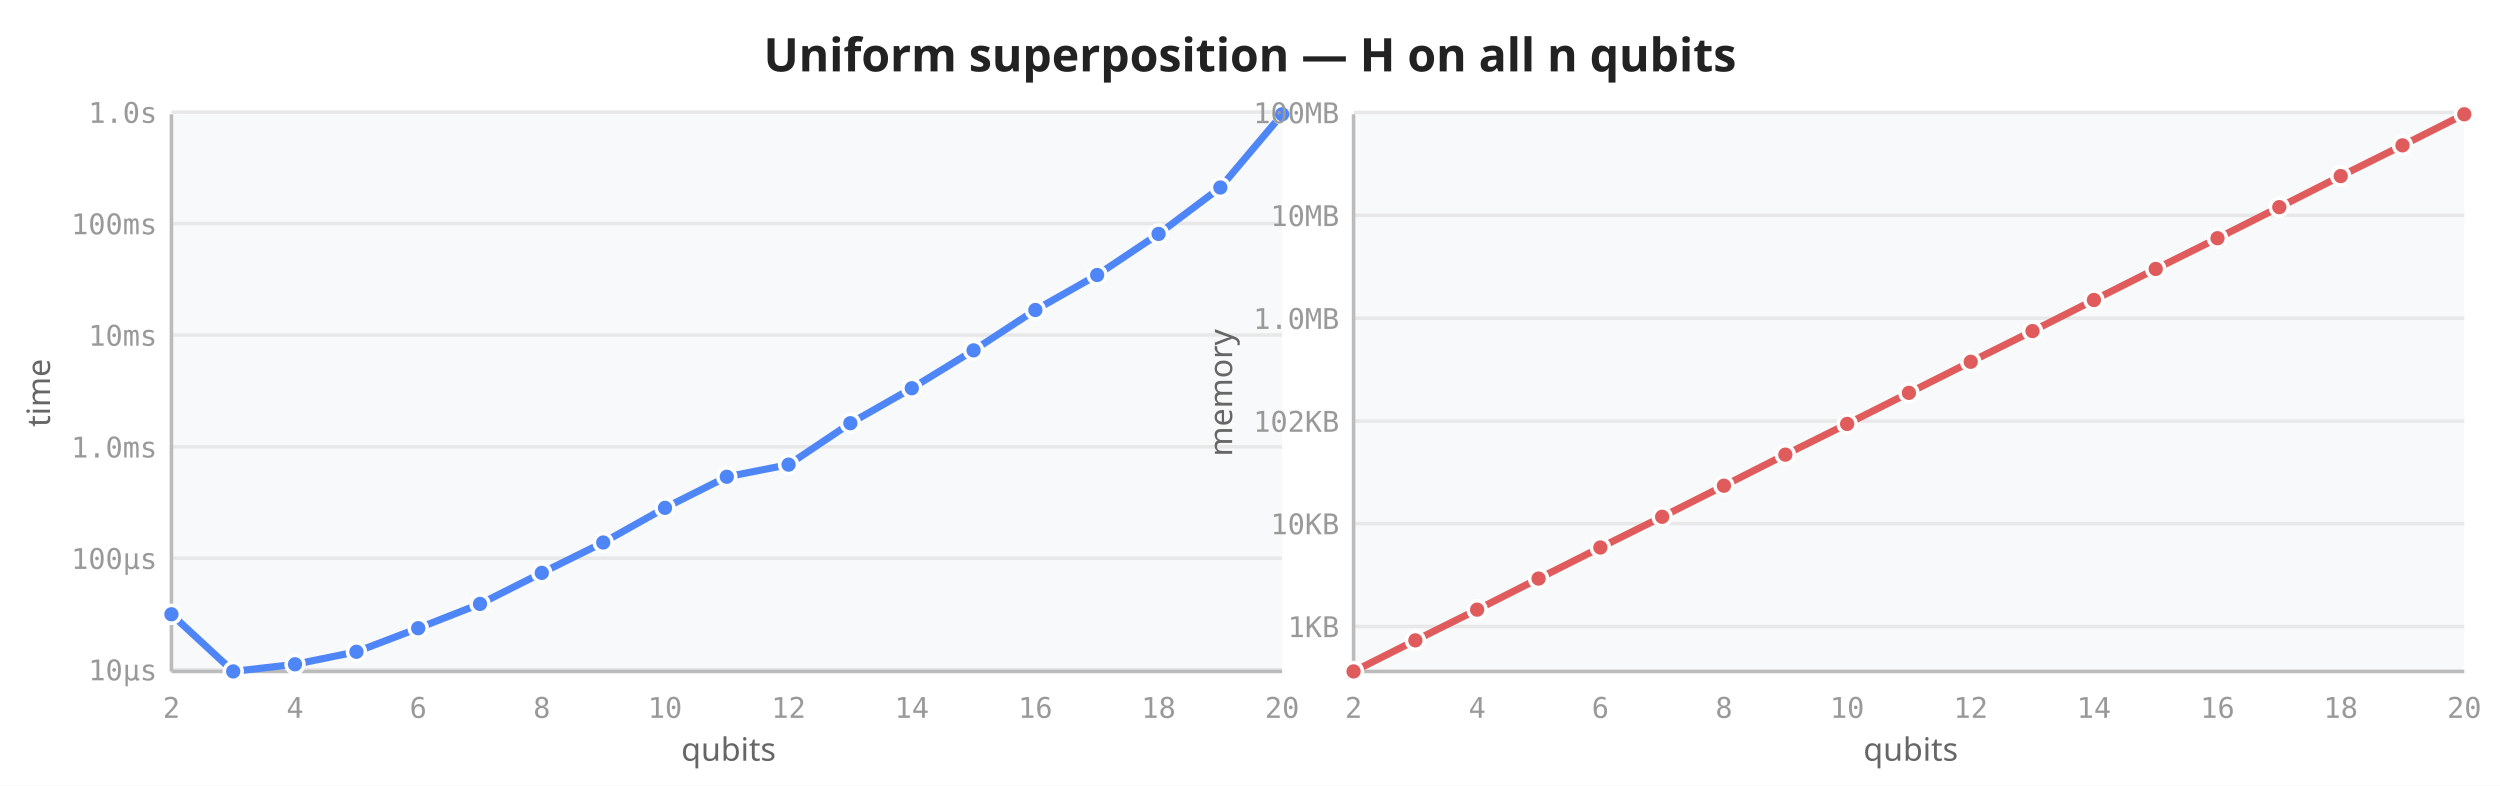
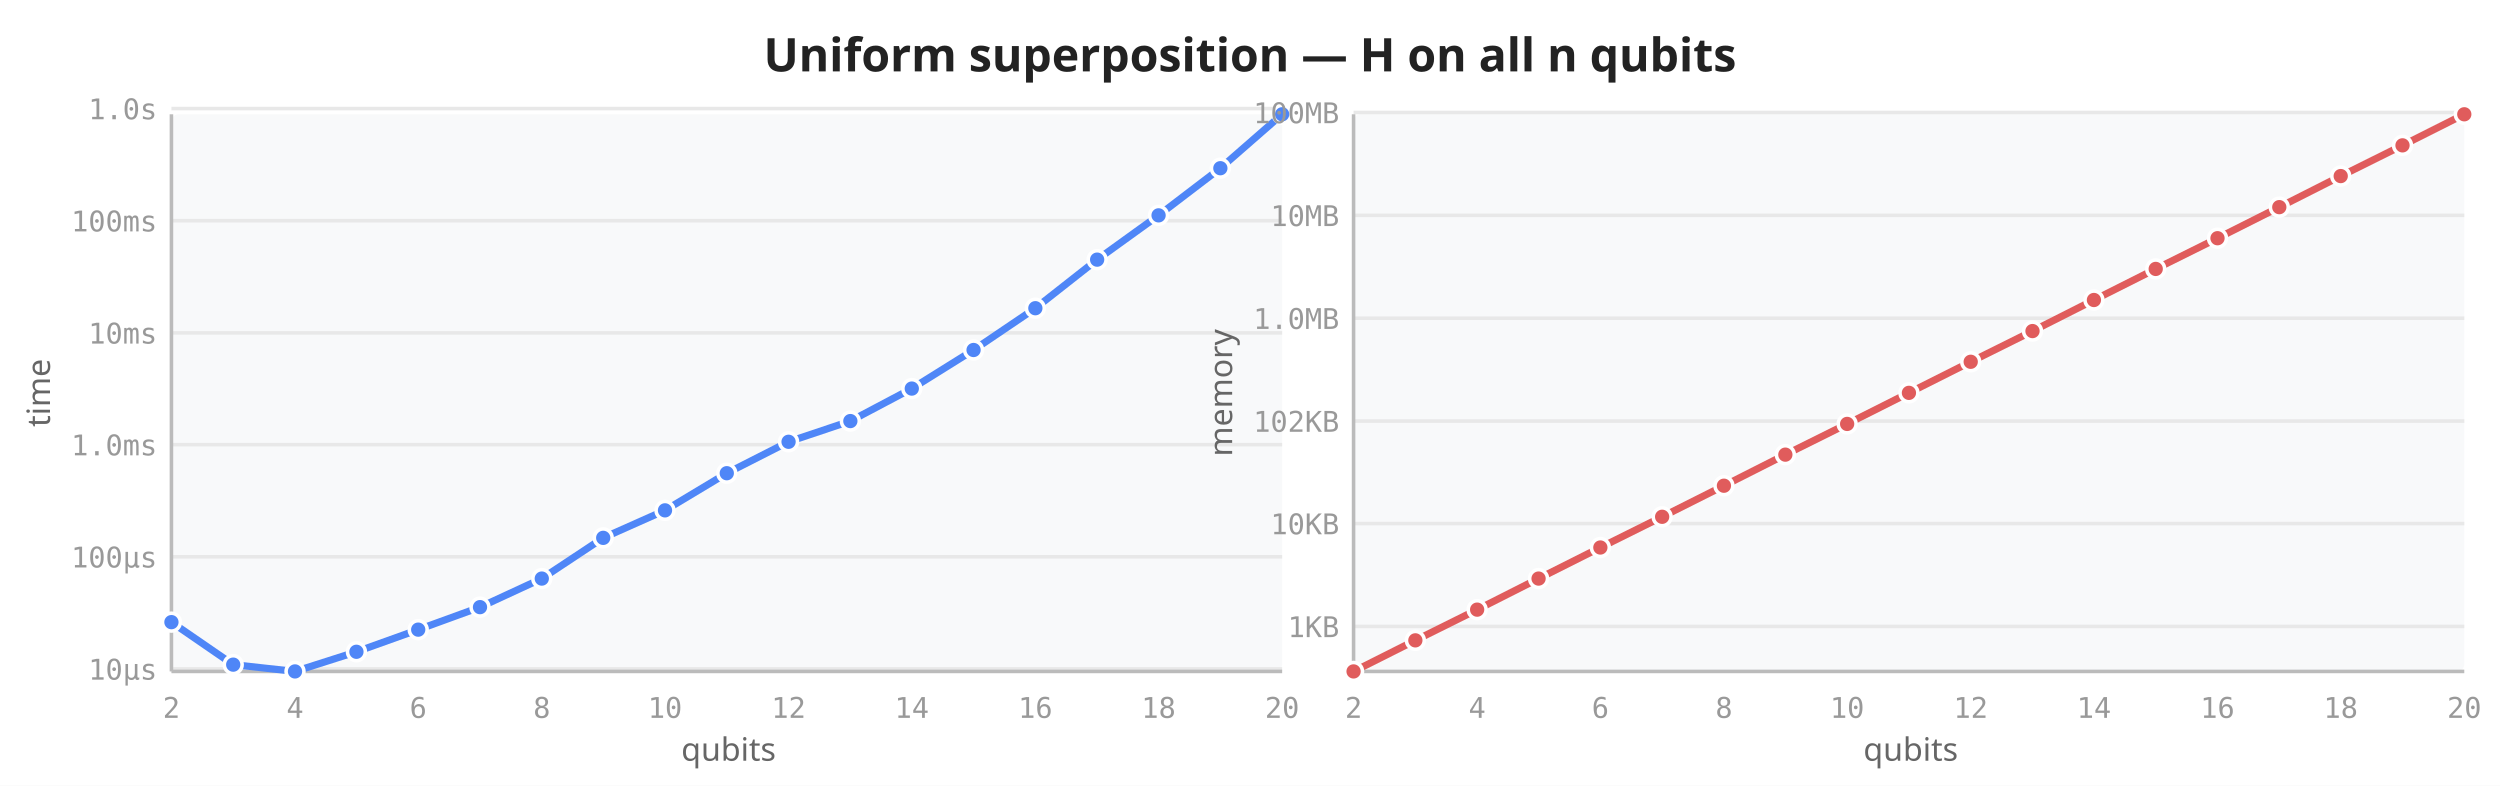
<svg xmlns="http://www.w3.org/2000/svg" viewBox="0 0 700 220" width="700" height="220">
  <rect width="700" height="220" fill="white" />
  <text x="350" y="20" text-anchor="middle" font-size="13" font-weight="600" fill="#222" font-family="sans-serif">Uniform superposition — H on all n qubits</text>
  <rect x="48" y="32" width="311" height="156" fill="#f8f9fa" rx="2" />
-   <line x1="48" y1="187.5" x2="359" y2="187.5" stroke="#e8e8e8" stroke-width="1" />
-   <line x1="48" y1="156.3" x2="359" y2="156.3" stroke="#e8e8e8" stroke-width="1" />
-   <line x1="48" y1="125.1" x2="359" y2="125.1" stroke="#e8e8e8" stroke-width="1" />
-   <line x1="48" y1="93.8" x2="359" y2="93.8" stroke="#e8e8e8" stroke-width="1" />
-   <line x1="48" y1="62.6" x2="359" y2="62.6" stroke="#e8e8e8" stroke-width="1" />
-   <line x1="48" y1="31.4" x2="359" y2="31.4" stroke="#e8e8e8" stroke-width="1" />
+   <line x1="48" y1="187.3" x2="359" y2="187.3" stroke="#e8e8e8" stroke-width="1" />
+   <line x1="48" y1="155.9" x2="359" y2="155.9" stroke="#e8e8e8" stroke-width="1" />
+   <line x1="48" y1="124.5" x2="359" y2="124.5" stroke="#e8e8e8" stroke-width="1" />
+   <line x1="48" y1="93.2" x2="359" y2="93.2" stroke="#e8e8e8" stroke-width="1" />
+   <line x1="48" y1="61.8" x2="359" y2="61.8" stroke="#e8e8e8" stroke-width="1" />
+   <line x1="48" y1="30.4" x2="359" y2="30.4" stroke="#e8e8e8" stroke-width="1" />
  <line x1="48" y1="32" x2="48" y2="188" stroke="#bbb" stroke-width="1" />
  <line x1="48" y1="188" x2="359" y2="188" stroke="#bbb" stroke-width="1" />
  <text x="48.0" y="201" text-anchor="middle" font-size="8" fill="#999" font-family="monospace">2</text>
  <text x="82.6" y="201" text-anchor="middle" font-size="8" fill="#999" font-family="monospace">4</text>
  <text x="117.1" y="201" text-anchor="middle" font-size="8" fill="#999" font-family="monospace">6</text>
  <text x="151.7" y="201" text-anchor="middle" font-size="8" fill="#999" font-family="monospace">8</text>
  <text x="186.2" y="201" text-anchor="middle" font-size="8" fill="#999" font-family="monospace">10</text>
  <text x="220.8" y="201" text-anchor="middle" font-size="8" fill="#999" font-family="monospace">12</text>
  <text x="255.3" y="201" text-anchor="middle" font-size="8" fill="#999" font-family="monospace">14</text>
  <text x="289.9" y="201" text-anchor="middle" font-size="8" fill="#999" font-family="monospace">16</text>
  <text x="324.4" y="201" text-anchor="middle" font-size="8" fill="#999" font-family="monospace">18</text>
  <text x="359.0" y="201" text-anchor="middle" font-size="8" fill="#999" font-family="monospace">20</text>
-   <text x="44" y="190.5" text-anchor="end" font-size="8" fill="#999" font-family="monospace">10µs</text>
-   <text x="44" y="159.3" text-anchor="end" font-size="8" fill="#999" font-family="monospace">100µs</text>
-   <text x="44" y="128.1" text-anchor="end" font-size="8" fill="#999" font-family="monospace">1.0ms</text>
-   <text x="44" y="96.8" text-anchor="end" font-size="8" fill="#999" font-family="monospace">10ms</text>
-   <text x="44" y="65.6" text-anchor="end" font-size="8" fill="#999" font-family="monospace">100ms</text>
-   <text x="44" y="34.4" text-anchor="end" font-size="8" fill="#999" font-family="monospace">1.0s</text>
+   <text x="44" y="190.3" text-anchor="end" font-size="8" fill="#999" font-family="monospace">10µs</text>
+   <text x="44" y="158.9" text-anchor="end" font-size="8" fill="#999" font-family="monospace">100µs</text>
+   <text x="44" y="127.5" text-anchor="end" font-size="8" fill="#999" font-family="monospace">1.0ms</text>
+   <text x="44" y="96.2" text-anchor="end" font-size="8" fill="#999" font-family="monospace">10ms</text>
+   <text x="44" y="64.8" text-anchor="end" font-size="8" fill="#999" font-family="monospace">100ms</text>
+   <text x="44" y="33.4" text-anchor="end" font-size="8" fill="#999" font-family="monospace">1.0s</text>
  <text transform="translate(14,110) rotate(-90)" text-anchor="middle" font-size="9" fill="#666" font-family="sans-serif">time</text>
  <text x="204" y="213" text-anchor="middle" font-size="9" fill="#666" font-family="sans-serif">qubits</text>
-   <path d="M48.0,172.0 L65.3,188.0 L82.6,186.0 L99.8,182.5 L117.1,175.9 L134.4,169.1 L151.7,160.4 L168.9,151.9 L186.2,142.2 L203.5,133.5 L220.8,130.1 L238.1,118.5 L255.3,108.7 L272.6,98.1 L289.9,86.8 L307.2,77.0 L324.4,65.5 L341.7,52.5 L359.0,32.0" fill="none" stroke="#4f86f7" stroke-width="2" stroke-linejoin="round" stroke-linecap="round" />
-   <circle cx="48.0" cy="172.0" r="2.5" fill="#4f86f7" stroke="white" stroke-width="1" />
-   <circle cx="65.3" cy="188.0" r="2.5" fill="#4f86f7" stroke="white" stroke-width="1" />
-   <circle cx="82.6" cy="186.0" r="2.5" fill="#4f86f7" stroke="white" stroke-width="1" />
+   <path d="M48.0,174.2 L65.3,186.1 L82.6,188.0 L99.8,182.5 L117.1,176.3 L134.4,170.0 L151.7,162.0 L168.9,150.6 L186.2,142.9 L203.5,132.5 L220.8,123.7 L238.1,117.9 L255.3,108.8 L272.6,98.0 L289.9,86.3 L307.2,72.7 L324.4,60.3 L341.7,47.1 L359.0,32.0" fill="none" stroke="#4f86f7" stroke-width="2" stroke-linejoin="round" stroke-linecap="round" />
+   <circle cx="48.0" cy="174.2" r="2.5" fill="#4f86f7" stroke="white" stroke-width="1" />
+   <circle cx="65.3" cy="186.1" r="2.5" fill="#4f86f7" stroke="white" stroke-width="1" />
+   <circle cx="82.6" cy="188.0" r="2.5" fill="#4f86f7" stroke="white" stroke-width="1" />
  <circle cx="99.8" cy="182.5" r="2.5" fill="#4f86f7" stroke="white" stroke-width="1" />
-   <circle cx="117.1" cy="175.9" r="2.5" fill="#4f86f7" stroke="white" stroke-width="1" />
-   <circle cx="134.4" cy="169.1" r="2.5" fill="#4f86f7" stroke="white" stroke-width="1" />
-   <circle cx="151.7" cy="160.4" r="2.5" fill="#4f86f7" stroke="white" stroke-width="1" />
-   <circle cx="168.9" cy="151.9" r="2.5" fill="#4f86f7" stroke="white" stroke-width="1" />
-   <circle cx="186.2" cy="142.2" r="2.5" fill="#4f86f7" stroke="white" stroke-width="1" />
-   <circle cx="203.5" cy="133.5" r="2.5" fill="#4f86f7" stroke="white" stroke-width="1" />
-   <circle cx="220.8" cy="130.1" r="2.5" fill="#4f86f7" stroke="white" stroke-width="1" />
-   <circle cx="238.1" cy="118.5" r="2.5" fill="#4f86f7" stroke="white" stroke-width="1" />
-   <circle cx="255.3" cy="108.7" r="2.5" fill="#4f86f7" stroke="white" stroke-width="1" />
-   <circle cx="272.6" cy="98.1" r="2.5" fill="#4f86f7" stroke="white" stroke-width="1" />
-   <circle cx="289.9" cy="86.8" r="2.5" fill="#4f86f7" stroke="white" stroke-width="1" />
-   <circle cx="307.2" cy="77.0" r="2.5" fill="#4f86f7" stroke="white" stroke-width="1" />
-   <circle cx="324.4" cy="65.5" r="2.5" fill="#4f86f7" stroke="white" stroke-width="1" />
-   <circle cx="341.7" cy="52.5" r="2.5" fill="#4f86f7" stroke="white" stroke-width="1" />
+   <circle cx="117.1" cy="176.3" r="2.5" fill="#4f86f7" stroke="white" stroke-width="1" />
+   <circle cx="134.4" cy="170.0" r="2.5" fill="#4f86f7" stroke="white" stroke-width="1" />
+   <circle cx="151.7" cy="162.0" r="2.5" fill="#4f86f7" stroke="white" stroke-width="1" />
+   <circle cx="168.9" cy="150.6" r="2.5" fill="#4f86f7" stroke="white" stroke-width="1" />
+   <circle cx="186.2" cy="142.9" r="2.5" fill="#4f86f7" stroke="white" stroke-width="1" />
+   <circle cx="203.5" cy="132.5" r="2.5" fill="#4f86f7" stroke="white" stroke-width="1" />
+   <circle cx="220.8" cy="123.7" r="2.5" fill="#4f86f7" stroke="white" stroke-width="1" />
+   <circle cx="238.1" cy="117.9" r="2.5" fill="#4f86f7" stroke="white" stroke-width="1" />
+   <circle cx="255.3" cy="108.8" r="2.5" fill="#4f86f7" stroke="white" stroke-width="1" />
+   <circle cx="272.6" cy="98.0" r="2.5" fill="#4f86f7" stroke="white" stroke-width="1" />
+   <circle cx="289.9" cy="86.3" r="2.5" fill="#4f86f7" stroke="white" stroke-width="1" />
+   <circle cx="307.2" cy="72.7" r="2.5" fill="#4f86f7" stroke="white" stroke-width="1" />
+   <circle cx="324.4" cy="60.3" r="2.5" fill="#4f86f7" stroke="white" stroke-width="1" />
+   <circle cx="341.7" cy="47.1" r="2.5" fill="#4f86f7" stroke="white" stroke-width="1" />
  <circle cx="359.0" cy="32.0" r="2.5" fill="#4f86f7" stroke="white" stroke-width="1" />
  <rect x="379" y="32" width="311" height="156" fill="#f8f9fa" rx="2" />
  <line x1="379" y1="175.4" x2="690" y2="175.4" stroke="#e8e8e8" stroke-width="1" />
  <line x1="379" y1="146.6" x2="690" y2="146.6" stroke="#e8e8e8" stroke-width="1" />
  <line x1="379" y1="117.9" x2="690" y2="117.9" stroke="#e8e8e8" stroke-width="1" />
  <line x1="379" y1="89.1" x2="690" y2="89.1" stroke="#e8e8e8" stroke-width="1" />
  <line x1="379" y1="60.3" x2="690" y2="60.3" stroke="#e8e8e8" stroke-width="1" />
  <line x1="379" y1="31.5" x2="690" y2="31.5" stroke="#e8e8e8" stroke-width="1" />
  <line x1="379" y1="32" x2="379" y2="188" stroke="#bbb" stroke-width="1" />
  <line x1="379" y1="188" x2="690" y2="188" stroke="#bbb" stroke-width="1" />
  <text x="379.0" y="201" text-anchor="middle" font-size="8" fill="#999" font-family="monospace">2</text>
  <text x="413.6" y="201" text-anchor="middle" font-size="8" fill="#999" font-family="monospace">4</text>
  <text x="448.1" y="201" text-anchor="middle" font-size="8" fill="#999" font-family="monospace">6</text>
  <text x="482.7" y="201" text-anchor="middle" font-size="8" fill="#999" font-family="monospace">8</text>
  <text x="517.2" y="201" text-anchor="middle" font-size="8" fill="#999" font-family="monospace">10</text>
  <text x="551.8" y="201" text-anchor="middle" font-size="8" fill="#999" font-family="monospace">12</text>
  <text x="586.3" y="201" text-anchor="middle" font-size="8" fill="#999" font-family="monospace">14</text>
  <text x="620.9" y="201" text-anchor="middle" font-size="8" fill="#999" font-family="monospace">16</text>
  <text x="655.4" y="201" text-anchor="middle" font-size="8" fill="#999" font-family="monospace">18</text>
  <text x="690.0" y="201" text-anchor="middle" font-size="8" fill="#999" font-family="monospace">20</text>
  <text x="375" y="178.4" text-anchor="end" font-size="8" fill="#999" font-family="monospace">1KB</text>
  <text x="375" y="149.6" text-anchor="end" font-size="8" fill="#999" font-family="monospace">10KB</text>
  <text x="375" y="120.9" text-anchor="end" font-size="8" fill="#999" font-family="monospace">102KB</text>
  <text x="375" y="92.1" text-anchor="end" font-size="8" fill="#999" font-family="monospace">1.0MB</text>
  <text x="375" y="63.3" text-anchor="end" font-size="8" fill="#999" font-family="monospace">10MB</text>
  <text x="375" y="34.5" text-anchor="end" font-size="8" fill="#999" font-family="monospace">100MB</text>
  <text transform="translate(345,110) rotate(-90)" text-anchor="middle" font-size="9" fill="#666" font-family="sans-serif">memory</text>
  <text x="535" y="213" text-anchor="middle" font-size="9" fill="#666" font-family="sans-serif">qubits</text>
  <path d="M379.0,188.0 L396.3,179.3 L413.6,170.7 L430.8,162.0 L448.1,153.3 L465.4,144.7 L482.7,136.0 L499.9,127.3 L517.2,118.7 L534.5,110.0 L551.8,101.3 L569.1,92.7 L586.3,84.0 L603.6,75.3 L620.9,66.7 L638.2,58.0 L655.4,49.3 L672.7,40.7 L690.0,32.0" fill="none" stroke="#e05c5c" stroke-width="2" stroke-linejoin="round" stroke-linecap="round" />
  <circle cx="379.0" cy="188.0" r="2.5" fill="#e05c5c" stroke="white" stroke-width="1" />
  <circle cx="396.3" cy="179.3" r="2.5" fill="#e05c5c" stroke="white" stroke-width="1" />
  <circle cx="413.6" cy="170.7" r="2.5" fill="#e05c5c" stroke="white" stroke-width="1" />
  <circle cx="430.8" cy="162.0" r="2.5" fill="#e05c5c" stroke="white" stroke-width="1" />
  <circle cx="448.1" cy="153.3" r="2.5" fill="#e05c5c" stroke="white" stroke-width="1" />
  <circle cx="465.4" cy="144.7" r="2.5" fill="#e05c5c" stroke="white" stroke-width="1" />
  <circle cx="482.7" cy="136.0" r="2.5" fill="#e05c5c" stroke="white" stroke-width="1" />
  <circle cx="499.9" cy="127.3" r="2.5" fill="#e05c5c" stroke="white" stroke-width="1" />
  <circle cx="517.2" cy="118.7" r="2.5" fill="#e05c5c" stroke="white" stroke-width="1" />
  <circle cx="534.5" cy="110.0" r="2.5" fill="#e05c5c" stroke="white" stroke-width="1" />
  <circle cx="551.8" cy="101.3" r="2.5" fill="#e05c5c" stroke="white" stroke-width="1" />
  <circle cx="569.1" cy="92.7" r="2.5" fill="#e05c5c" stroke="white" stroke-width="1" />
  <circle cx="586.3" cy="84.0" r="2.5" fill="#e05c5c" stroke="white" stroke-width="1" />
  <circle cx="603.6" cy="75.3" r="2.5" fill="#e05c5c" stroke="white" stroke-width="1" />
  <circle cx="620.9" cy="66.7" r="2.5" fill="#e05c5c" stroke="white" stroke-width="1" />
  <circle cx="638.2" cy="58.0" r="2.5" fill="#e05c5c" stroke="white" stroke-width="1" />
  <circle cx="655.4" cy="49.3" r="2.5" fill="#e05c5c" stroke="white" stroke-width="1" />
  <circle cx="672.7" cy="40.7" r="2.5" fill="#e05c5c" stroke="white" stroke-width="1" />
  <circle cx="690.0" cy="32.0" r="2.5" fill="#e05c5c" stroke="white" stroke-width="1" />
</svg>
